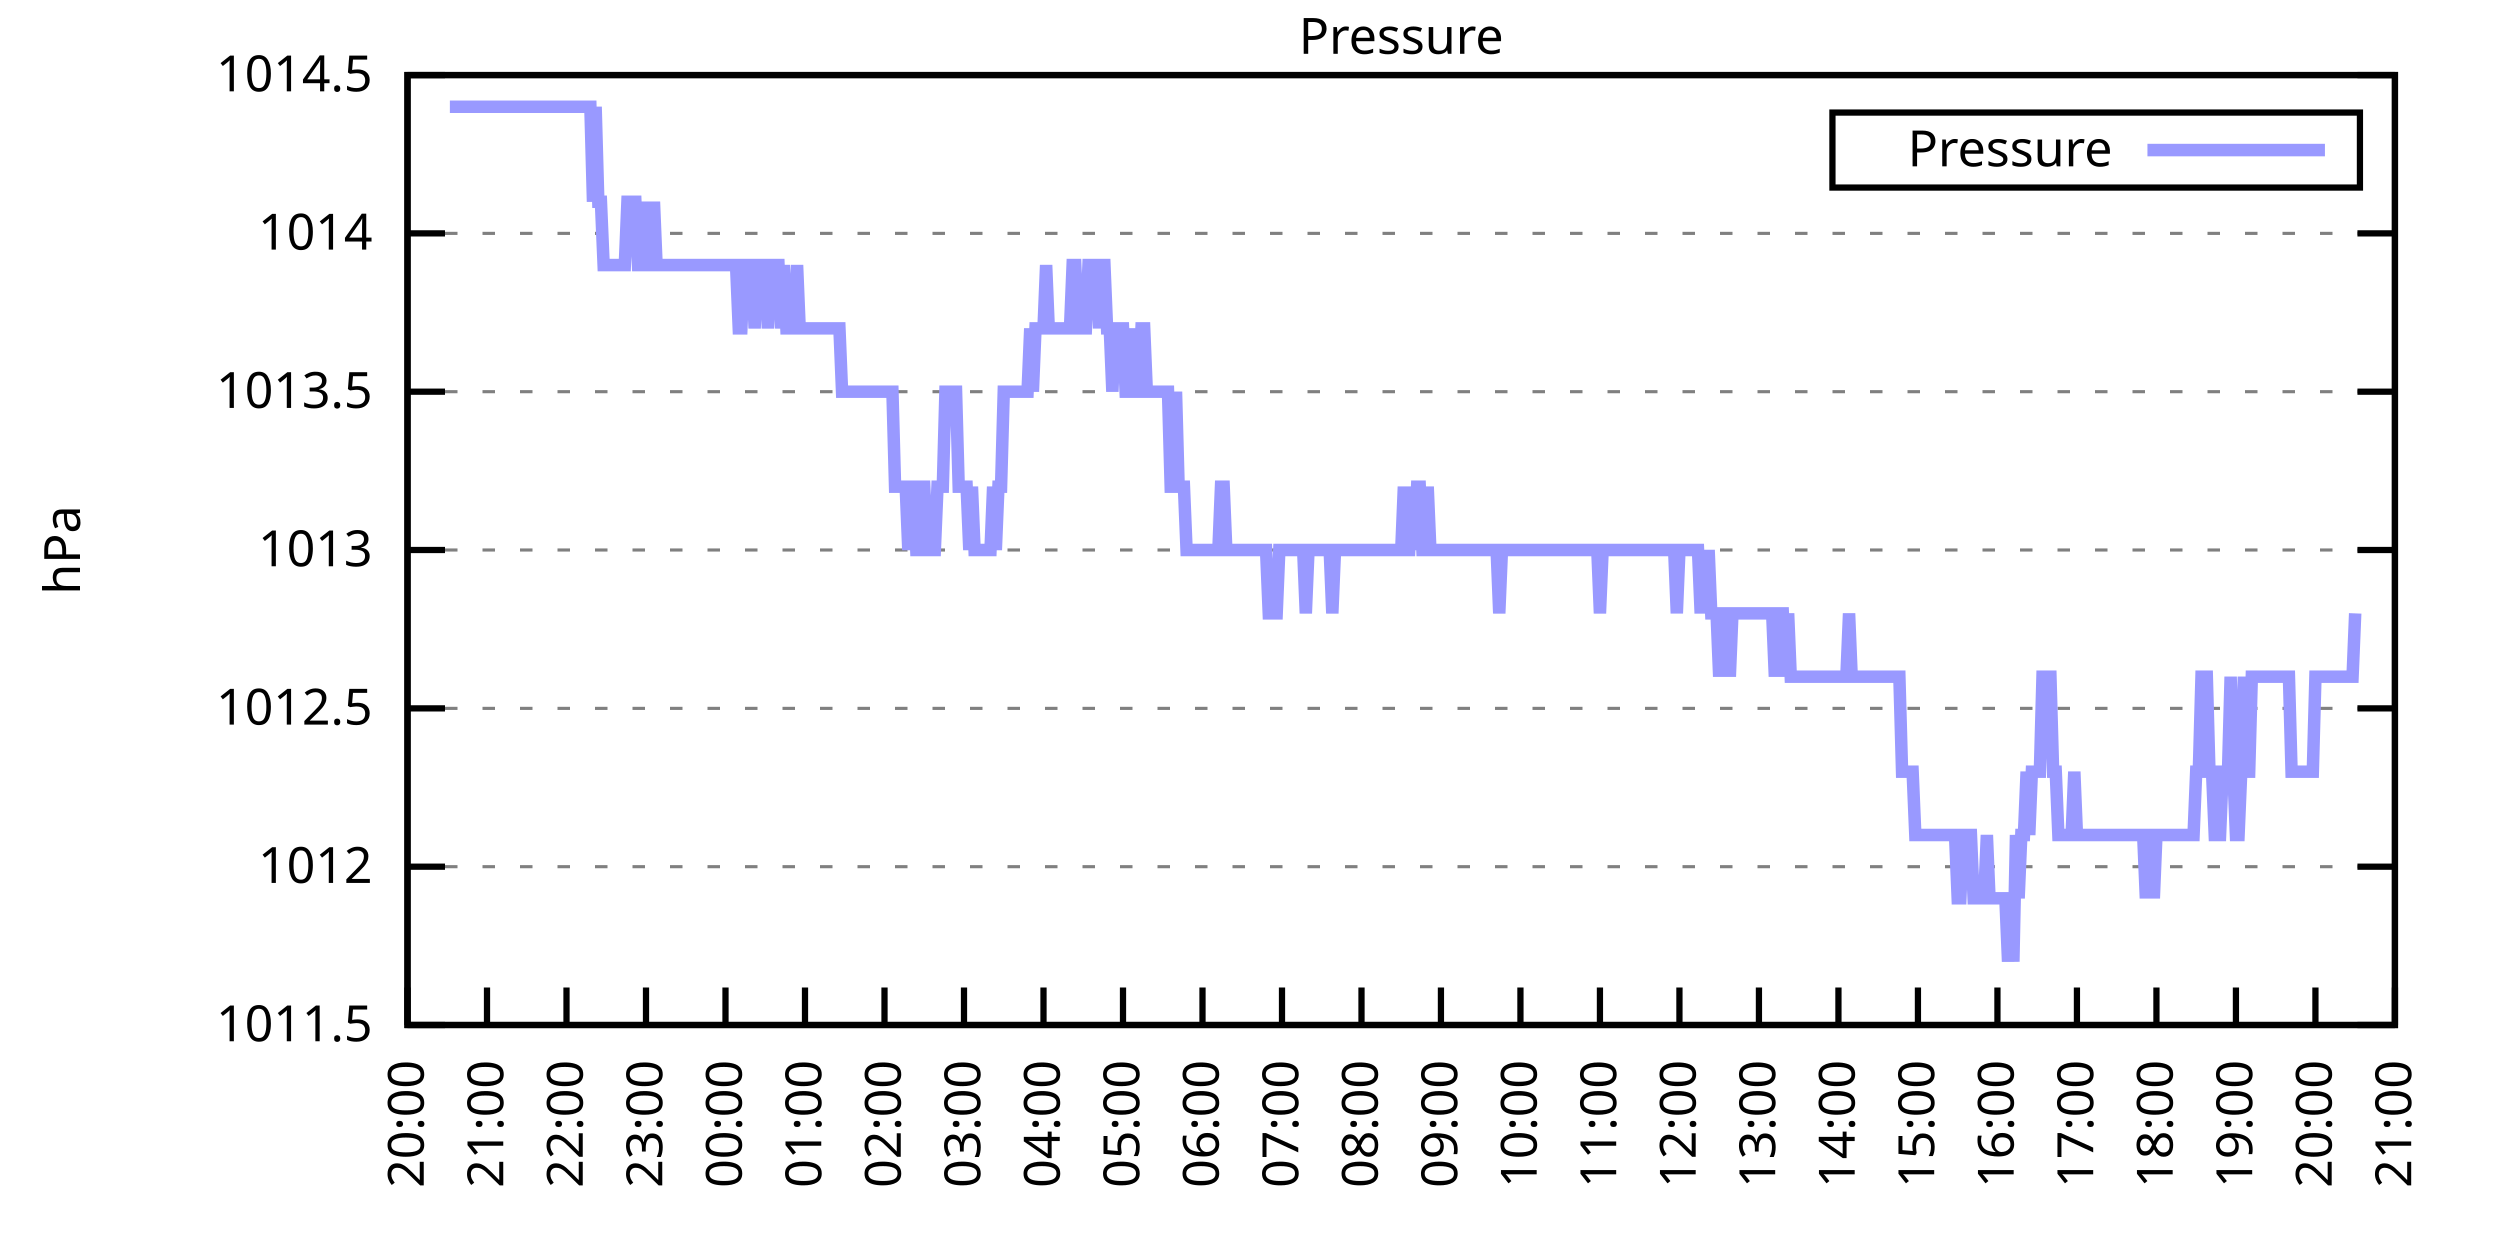
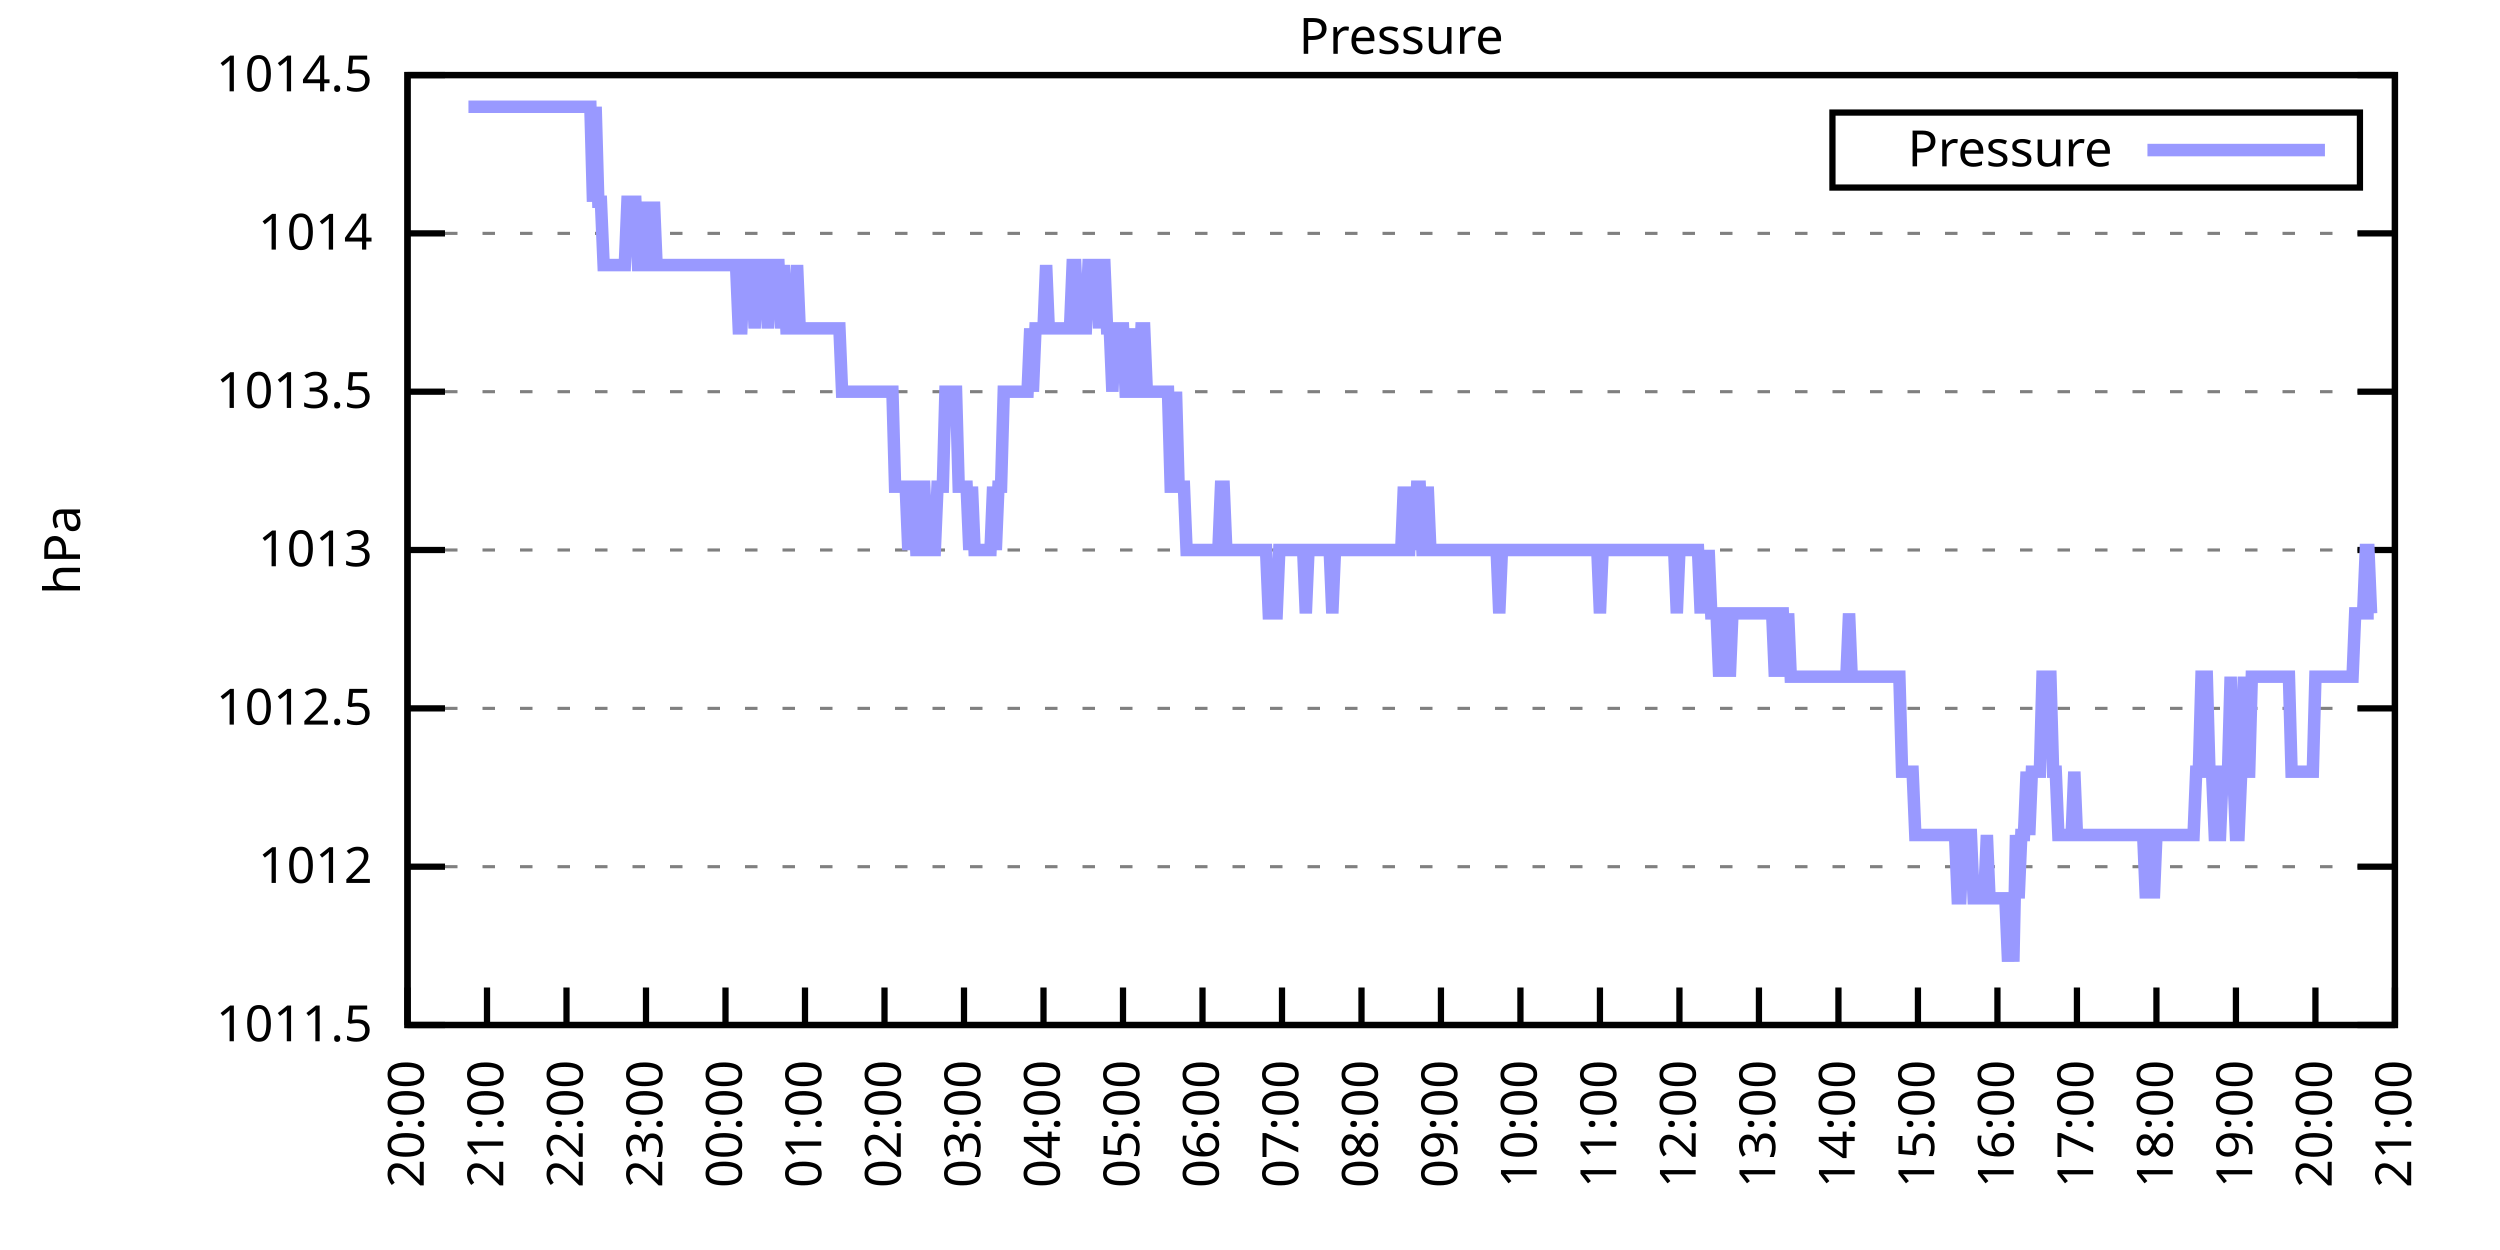
<svg xmlns="http://www.w3.org/2000/svg" xmlns:xlink="http://www.w3.org/1999/xlink" width="400" height="200" viewBox="0 0 400 200">
  <g id="gnuplot_canvas">
    <rect x="0" y="0" width="400" height="200" fill="none" />
    <defs>
      <circle id="gpDot" r="0.5" stroke-width="0.5" stroke="currentColor" />
      <path id="gpPt0" stroke-width="0.333" stroke="currentColor" d="M-1,0 h2 M0,-1 v2" />
      <path id="gpPt1" stroke-width="0.333" stroke="currentColor" d="M-1,-1 L1,1 M1,-1 L-1,1" />
      <path id="gpPt2" stroke-width="0.333" stroke="currentColor" d="M-1,0 L1,0 M0,-1 L0,1 M-1,-1 L1,1 M-1,1 L1,-1" />
      <rect id="gpPt3" stroke-width="0.333" stroke="currentColor" x="-1" y="-1" width="2" height="2" />
      <rect id="gpPt4" stroke-width="0.333" stroke="currentColor" fill="currentColor" x="-1" y="-1" width="2" height="2" />
      <circle id="gpPt5" stroke-width="0.333" stroke="currentColor" cx="0" cy="0" r="1" />
      <use xlink:href="#gpPt5" id="gpPt6" fill="currentColor" stroke="none" />
      <path id="gpPt7" stroke-width="0.333" stroke="currentColor" d="M0,-1.33 L-1.33,0.67 L1.33,0.67 z" />
      <use xlink:href="#gpPt7" id="gpPt8" fill="currentColor" stroke="none" />
      <use xlink:href="#gpPt7" id="gpPt9" stroke="currentColor" transform="rotate(180)" />
      <use xlink:href="#gpPt9" id="gpPt10" fill="currentColor" stroke="none" />
      <use xlink:href="#gpPt3" id="gpPt11" stroke="currentColor" transform="rotate(45)" />
      <use xlink:href="#gpPt11" id="gpPt12" fill="currentColor" stroke="none" />
      <path id="gpPt13" stroke-width="0.333" stroke="currentColor" d="M0,1.330 L1.265,0.411 L0.782,-1.067 L-0.782,-1.076 L-1.265,0.411 z" />
      <use xlink:href="#gpPt13" id="gpPt14" fill="currentColor" stroke="none" />
      <filter id="textbox" filterUnits="objectBoundingBox" x="0" y="0" height="1" width="1">
        <feFlood flood-color="white" flood-opacity="1" result="bgnd" />
        <feComposite in="SourceGraphic" in2="bgnd" operator="atop" />
      </filter>
      <filter id="greybox" filterUnits="objectBoundingBox" x="0" y="0" height="1" width="1">
        <feFlood flood-color="lightgrey" flood-opacity="1" result="grey" />
        <feComposite in="SourceGraphic" in2="grey" operator="atop" />
      </filter>
    </defs>
    <g fill="none" color="white" stroke="currentColor" stroke-width="1.00" stroke-linecap="butt" stroke-linejoin="miter">
</g>
    <g fill="none" color="black" stroke="currentColor" stroke-width="1.00" stroke-linecap="butt" stroke-linejoin="miter">
      <g stroke="none" shape-rendering="crispEdges">
        <polygon fill="rgb(255, 255, 255)" points="65.20,164.00 383.18,164.00 383.18,12.02 65.20,12.02 " />
      </g>
    </g>
    <g fill="none" color="black" stroke="currentColor" stroke-width="1.00" stroke-linecap="butt" stroke-linejoin="miter">
</g>
    <g fill="none" color="black" stroke="black" stroke-width="0.50" stroke-linecap="butt" stroke-linejoin="miter">
</g>
    <g fill="none" color="gray" stroke="currentColor" stroke-width="0.50" stroke-linecap="butt" stroke-linejoin="miter">
      <path stroke="gray" stroke-dasharray="2,4" class="gridline" d="M65.20,164.00 L383.19,164.00  " />
    </g>
    <g fill="none" color="gray" stroke="gray" stroke-width="1.00" stroke-linecap="butt" stroke-linejoin="miter">
</g>
    <g fill="none" color="black" stroke="currentColor" stroke-width="1.00" stroke-linecap="butt" stroke-linejoin="miter">
      <path stroke="black" d="M65.20,164.00 L71.20,164.00 M383.19,164.00 L377.19,164.00  " />
      <g transform="translate(59.60,166.60)" stroke="none" fill="black" font-family="Sans" font-size="8.00" text-anchor="end">
        <text>
          <tspan font-family="Sans"> 1011.5</tspan>
        </text>
      </g>
    </g>
    <g fill="none" color="black" stroke="currentColor" stroke-width="1.00" stroke-linecap="butt" stroke-linejoin="miter">
</g>
    <g fill="none" color="black" stroke="black" stroke-width="0.50" stroke-linecap="butt" stroke-linejoin="miter">
</g>
    <g fill="none" color="gray" stroke="currentColor" stroke-width="0.50" stroke-linecap="butt" stroke-linejoin="miter">
      <path stroke="gray" stroke-dasharray="2,4" class="gridline" d="M65.20,138.67 L383.19,138.67  " />
    </g>
    <g fill="none" color="gray" stroke="gray" stroke-width="1.00" stroke-linecap="butt" stroke-linejoin="miter">
</g>
    <g fill="none" color="black" stroke="currentColor" stroke-width="1.00" stroke-linecap="butt" stroke-linejoin="miter">
      <path stroke="black" d="M65.20,138.67 L71.20,138.67 M383.19,138.67 L377.19,138.67  " />
      <g transform="translate(59.60,141.27)" stroke="none" fill="black" font-family="Sans" font-size="8.00" text-anchor="end">
        <text>
          <tspan font-family="Sans"> 1012</tspan>
        </text>
      </g>
    </g>
    <g fill="none" color="black" stroke="currentColor" stroke-width="1.00" stroke-linecap="butt" stroke-linejoin="miter">
</g>
    <g fill="none" color="black" stroke="black" stroke-width="0.50" stroke-linecap="butt" stroke-linejoin="miter">
</g>
    <g fill="none" color="gray" stroke="currentColor" stroke-width="0.50" stroke-linecap="butt" stroke-linejoin="miter">
      <path stroke="gray" stroke-dasharray="2,4" class="gridline" d="M65.20,113.34 L383.19,113.34  " />
    </g>
    <g fill="none" color="gray" stroke="gray" stroke-width="1.00" stroke-linecap="butt" stroke-linejoin="miter">
</g>
    <g fill="none" color="black" stroke="currentColor" stroke-width="1.00" stroke-linecap="butt" stroke-linejoin="miter">
      <path stroke="black" d="M65.20,113.34 L71.20,113.34 M383.19,113.34 L377.19,113.34  " />
      <g transform="translate(59.60,115.94)" stroke="none" fill="black" font-family="Sans" font-size="8.00" text-anchor="end">
        <text>
          <tspan font-family="Sans"> 1012.5</tspan>
        </text>
      </g>
    </g>
    <g fill="none" color="black" stroke="currentColor" stroke-width="1.00" stroke-linecap="butt" stroke-linejoin="miter">
</g>
    <g fill="none" color="black" stroke="black" stroke-width="0.50" stroke-linecap="butt" stroke-linejoin="miter">
</g>
    <g fill="none" color="gray" stroke="currentColor" stroke-width="0.50" stroke-linecap="butt" stroke-linejoin="miter">
      <path stroke="gray" stroke-dasharray="2,4" class="gridline" d="M65.20,88.00 L383.19,88.00  " />
    </g>
    <g fill="none" color="gray" stroke="gray" stroke-width="1.00" stroke-linecap="butt" stroke-linejoin="miter">
</g>
    <g fill="none" color="black" stroke="currentColor" stroke-width="1.00" stroke-linecap="butt" stroke-linejoin="miter">
      <path stroke="black" d="M65.20,88.00 L71.20,88.00 M383.19,88.00 L377.19,88.00  " />
      <g transform="translate(59.60,90.60)" stroke="none" fill="black" font-family="Sans" font-size="8.00" text-anchor="end">
        <text>
          <tspan font-family="Sans"> 1013</tspan>
        </text>
      </g>
    </g>
    <g fill="none" color="black" stroke="currentColor" stroke-width="1.00" stroke-linecap="butt" stroke-linejoin="miter">
</g>
    <g fill="none" color="black" stroke="black" stroke-width="0.50" stroke-linecap="butt" stroke-linejoin="miter">
</g>
    <g fill="none" color="gray" stroke="currentColor" stroke-width="0.50" stroke-linecap="butt" stroke-linejoin="miter">
      <path stroke="gray" stroke-dasharray="2,4" class="gridline" d="M65.20,62.67 L383.19,62.67  " />
    </g>
    <g fill="none" color="gray" stroke="gray" stroke-width="1.00" stroke-linecap="butt" stroke-linejoin="miter">
</g>
    <g fill="none" color="black" stroke="currentColor" stroke-width="1.00" stroke-linecap="butt" stroke-linejoin="miter">
      <path stroke="black" d="M65.20,62.67 L71.20,62.67 M383.19,62.67 L377.19,62.67  " />
      <g transform="translate(59.60,65.27)" stroke="none" fill="black" font-family="Sans" font-size="8.00" text-anchor="end">
        <text>
          <tspan font-family="Sans"> 1013.5</tspan>
        </text>
      </g>
    </g>
    <g fill="none" color="black" stroke="currentColor" stroke-width="1.00" stroke-linecap="butt" stroke-linejoin="miter">
</g>
    <g fill="none" color="black" stroke="black" stroke-width="0.50" stroke-linecap="butt" stroke-linejoin="miter">
</g>
    <g fill="none" color="gray" stroke="currentColor" stroke-width="0.50" stroke-linecap="butt" stroke-linejoin="miter">
      <path stroke="gray" stroke-dasharray="2,4" class="gridline" d="M65.20,37.34 L383.19,37.34  " />
    </g>
    <g fill="none" color="gray" stroke="gray" stroke-width="1.00" stroke-linecap="butt" stroke-linejoin="miter">
</g>
    <g fill="none" color="black" stroke="currentColor" stroke-width="1.00" stroke-linecap="butt" stroke-linejoin="miter">
      <path stroke="black" d="M65.20,37.34 L71.20,37.34 M383.19,37.34 L377.19,37.34  " />
      <g transform="translate(59.60,39.94)" stroke="none" fill="black" font-family="Sans" font-size="8.00" text-anchor="end">
        <text>
          <tspan font-family="Sans"> 1014</tspan>
        </text>
      </g>
    </g>
    <g fill="none" color="black" stroke="currentColor" stroke-width="1.00" stroke-linecap="butt" stroke-linejoin="miter">
</g>
    <g fill="none" color="black" stroke="black" stroke-width="0.50" stroke-linecap="butt" stroke-linejoin="miter">
</g>
    <g fill="none" color="gray" stroke="currentColor" stroke-width="0.50" stroke-linecap="butt" stroke-linejoin="miter">
      <path stroke="gray" stroke-dasharray="2,4" class="gridline" d="M65.20,12.01 L383.19,12.01  " />
    </g>
    <g fill="none" color="gray" stroke="gray" stroke-width="1.00" stroke-linecap="butt" stroke-linejoin="miter">
</g>
    <g fill="none" color="black" stroke="currentColor" stroke-width="1.00" stroke-linecap="butt" stroke-linejoin="miter">
      <path stroke="black" d="M65.20,12.01 L71.20,12.01 M383.19,12.01 L377.19,12.01  " />
      <g transform="translate(59.60,14.61)" stroke="none" fill="black" font-family="Sans" font-size="8.00" text-anchor="end">
        <text>
          <tspan font-family="Sans"> 1014.5</tspan>
        </text>
      </g>
    </g>
    <g fill="none" color="black" stroke="currentColor" stroke-width="1.00" stroke-linecap="butt" stroke-linejoin="miter">
      <path stroke="black" d="M65.20,164.00 L65.20,158.00  " />
      <g transform="translate(67.80,169.60) rotate(270.00)" stroke="none" fill="black" font-family="Sans" font-size="8.00" text-anchor="end">
        <text>
          <tspan font-family="Sans">20:00</tspan>
        </text>
      </g>
    </g>
    <g fill="none" color="black" stroke="currentColor" stroke-width="1.00" stroke-linecap="butt" stroke-linejoin="miter">
      <path stroke="black" d="M77.92,164.00 L77.92,158.00  " />
      <g transform="translate(80.52,169.60) rotate(270.00)" stroke="none" fill="black" font-family="Sans" font-size="8.00" text-anchor="end">
        <text>
          <tspan font-family="Sans">21:00</tspan>
        </text>
      </g>
    </g>
    <g fill="none" color="black" stroke="currentColor" stroke-width="1.00" stroke-linecap="butt" stroke-linejoin="miter">
      <path stroke="black" d="M90.64,164.00 L90.64,158.00  " />
      <g transform="translate(93.24,169.60) rotate(270.00)" stroke="none" fill="black" font-family="Sans" font-size="8.00" text-anchor="end">
        <text>
          <tspan font-family="Sans">22:00</tspan>
        </text>
      </g>
    </g>
    <g fill="none" color="black" stroke="currentColor" stroke-width="1.00" stroke-linecap="butt" stroke-linejoin="miter">
      <path stroke="black" d="M103.36,164.00 L103.36,158.00  " />
      <g transform="translate(105.96,169.60) rotate(270.00)" stroke="none" fill="black" font-family="Sans" font-size="8.00" text-anchor="end">
        <text>
          <tspan font-family="Sans">23:00</tspan>
        </text>
      </g>
    </g>
    <g fill="none" color="black" stroke="currentColor" stroke-width="1.00" stroke-linecap="butt" stroke-linejoin="miter">
      <path stroke="black" d="M116.08,164.00 L116.08,158.00  " />
      <g transform="translate(118.68,169.60) rotate(270.00)" stroke="none" fill="black" font-family="Sans" font-size="8.00" text-anchor="end">
        <text>
          <tspan font-family="Sans">00:00</tspan>
        </text>
      </g>
    </g>
    <g fill="none" color="black" stroke="currentColor" stroke-width="1.00" stroke-linecap="butt" stroke-linejoin="miter">
      <path stroke="black" d="M128.80,164.00 L128.80,158.00  " />
      <g transform="translate(131.40,169.60) rotate(270.00)" stroke="none" fill="black" font-family="Sans" font-size="8.00" text-anchor="end">
        <text>
          <tspan font-family="Sans">01:00</tspan>
        </text>
      </g>
    </g>
    <g fill="none" color="black" stroke="currentColor" stroke-width="1.00" stroke-linecap="butt" stroke-linejoin="miter">
      <path stroke="black" d="M141.52,164.00 L141.52,158.00  " />
      <g transform="translate(144.12,169.60) rotate(270.00)" stroke="none" fill="black" font-family="Sans" font-size="8.00" text-anchor="end">
        <text>
          <tspan font-family="Sans">02:00</tspan>
        </text>
      </g>
    </g>
    <g fill="none" color="black" stroke="currentColor" stroke-width="1.00" stroke-linecap="butt" stroke-linejoin="miter">
      <path stroke="black" d="M154.24,164.00 L154.24,158.00  " />
      <g transform="translate(156.84,169.60) rotate(270.00)" stroke="none" fill="black" font-family="Sans" font-size="8.00" text-anchor="end">
        <text>
          <tspan font-family="Sans">03:00</tspan>
        </text>
      </g>
    </g>
    <g fill="none" color="black" stroke="currentColor" stroke-width="1.00" stroke-linecap="butt" stroke-linejoin="miter">
      <path stroke="black" d="M166.96,164.00 L166.96,158.00  " />
      <g transform="translate(169.56,169.60) rotate(270.00)" stroke="none" fill="black" font-family="Sans" font-size="8.00" text-anchor="end">
        <text>
          <tspan font-family="Sans">04:00</tspan>
        </text>
      </g>
    </g>
    <g fill="none" color="black" stroke="currentColor" stroke-width="1.00" stroke-linecap="butt" stroke-linejoin="miter">
      <path stroke="black" d="M179.68,164.00 L179.68,158.00  " />
      <g transform="translate(182.28,169.60) rotate(270.00)" stroke="none" fill="black" font-family="Sans" font-size="8.00" text-anchor="end">
        <text>
          <tspan font-family="Sans">05:00</tspan>
        </text>
      </g>
    </g>
    <g fill="none" color="black" stroke="currentColor" stroke-width="1.00" stroke-linecap="butt" stroke-linejoin="miter">
      <path stroke="black" d="M192.40,164.00 L192.40,158.00  " />
      <g transform="translate(195.00,169.60) rotate(270.00)" stroke="none" fill="black" font-family="Sans" font-size="8.00" text-anchor="end">
        <text>
          <tspan font-family="Sans">06:00</tspan>
        </text>
      </g>
    </g>
    <g fill="none" color="black" stroke="currentColor" stroke-width="1.00" stroke-linecap="butt" stroke-linejoin="miter">
      <path stroke="black" d="M205.12,164.00 L205.12,158.00  " />
      <g transform="translate(207.72,169.60) rotate(270.00)" stroke="none" fill="black" font-family="Sans" font-size="8.00" text-anchor="end">
        <text>
          <tspan font-family="Sans">07:00</tspan>
        </text>
      </g>
    </g>
    <g fill="none" color="black" stroke="currentColor" stroke-width="1.00" stroke-linecap="butt" stroke-linejoin="miter">
      <path stroke="black" d="M217.84,164.00 L217.84,158.00  " />
      <g transform="translate(220.44,169.60) rotate(270.00)" stroke="none" fill="black" font-family="Sans" font-size="8.00" text-anchor="end">
        <text>
          <tspan font-family="Sans">08:00</tspan>
        </text>
      </g>
    </g>
    <g fill="none" color="black" stroke="currentColor" stroke-width="1.00" stroke-linecap="butt" stroke-linejoin="miter">
      <path stroke="black" d="M230.55,164.00 L230.55,158.00  " />
      <g transform="translate(233.15,169.60) rotate(270.00)" stroke="none" fill="black" font-family="Sans" font-size="8.00" text-anchor="end">
        <text>
          <tspan font-family="Sans">09:00</tspan>
        </text>
      </g>
    </g>
    <g fill="none" color="black" stroke="currentColor" stroke-width="1.00" stroke-linecap="butt" stroke-linejoin="miter">
      <path stroke="black" d="M243.27,164.00 L243.27,158.00  " />
      <g transform="translate(245.87,169.60) rotate(270.00)" stroke="none" fill="black" font-family="Sans" font-size="8.00" text-anchor="end">
        <text>
          <tspan font-family="Sans">10:00</tspan>
        </text>
      </g>
    </g>
    <g fill="none" color="black" stroke="currentColor" stroke-width="1.00" stroke-linecap="butt" stroke-linejoin="miter">
      <path stroke="black" d="M255.99,164.00 L255.99,158.00  " />
      <g transform="translate(258.59,169.60) rotate(270.00)" stroke="none" fill="black" font-family="Sans" font-size="8.00" text-anchor="end">
        <text>
          <tspan font-family="Sans">11:00</tspan>
        </text>
      </g>
    </g>
    <g fill="none" color="black" stroke="currentColor" stroke-width="1.00" stroke-linecap="butt" stroke-linejoin="miter">
      <path stroke="black" d="M268.71,164.00 L268.71,158.00  " />
      <g transform="translate(271.31,169.60) rotate(270.00)" stroke="none" fill="black" font-family="Sans" font-size="8.00" text-anchor="end">
        <text>
          <tspan font-family="Sans">12:00</tspan>
        </text>
      </g>
    </g>
    <g fill="none" color="black" stroke="currentColor" stroke-width="1.00" stroke-linecap="butt" stroke-linejoin="miter">
      <path stroke="black" d="M281.43,164.00 L281.43,158.00  " />
      <g transform="translate(284.03,169.60) rotate(270.00)" stroke="none" fill="black" font-family="Sans" font-size="8.00" text-anchor="end">
        <text>
          <tspan font-family="Sans">13:00</tspan>
        </text>
      </g>
    </g>
    <g fill="none" color="black" stroke="currentColor" stroke-width="1.00" stroke-linecap="butt" stroke-linejoin="miter">
      <path stroke="black" d="M294.15,164.00 L294.15,158.00  " />
      <g transform="translate(296.75,169.60) rotate(270.00)" stroke="none" fill="black" font-family="Sans" font-size="8.00" text-anchor="end">
        <text>
          <tspan font-family="Sans">14:00</tspan>
        </text>
      </g>
    </g>
    <g fill="none" color="black" stroke="currentColor" stroke-width="1.00" stroke-linecap="butt" stroke-linejoin="miter">
      <path stroke="black" d="M306.87,164.00 L306.87,158.00  " />
      <g transform="translate(309.47,169.60) rotate(270.00)" stroke="none" fill="black" font-family="Sans" font-size="8.00" text-anchor="end">
        <text>
          <tspan font-family="Sans">15:00</tspan>
        </text>
      </g>
    </g>
    <g fill="none" color="black" stroke="currentColor" stroke-width="1.00" stroke-linecap="butt" stroke-linejoin="miter">
      <path stroke="black" d="M319.59,164.00 L319.59,158.00  " />
      <g transform="translate(322.19,169.60) rotate(270.00)" stroke="none" fill="black" font-family="Sans" font-size="8.00" text-anchor="end">
        <text>
          <tspan font-family="Sans">16:00</tspan>
        </text>
      </g>
    </g>
    <g fill="none" color="black" stroke="currentColor" stroke-width="1.00" stroke-linecap="butt" stroke-linejoin="miter">
      <path stroke="black" d="M332.31,164.00 L332.31,158.00  " />
      <g transform="translate(334.91,169.60) rotate(270.00)" stroke="none" fill="black" font-family="Sans" font-size="8.00" text-anchor="end">
        <text>
          <tspan font-family="Sans">17:00</tspan>
        </text>
      </g>
    </g>
    <g fill="none" color="black" stroke="currentColor" stroke-width="1.00" stroke-linecap="butt" stroke-linejoin="miter">
      <path stroke="black" d="M345.03,164.00 L345.03,158.00  " />
      <g transform="translate(347.63,169.60) rotate(270.00)" stroke="none" fill="black" font-family="Sans" font-size="8.00" text-anchor="end">
        <text>
          <tspan font-family="Sans">18:00</tspan>
        </text>
      </g>
    </g>
    <g fill="none" color="black" stroke="currentColor" stroke-width="1.00" stroke-linecap="butt" stroke-linejoin="miter">
      <path stroke="black" d="M357.75,164.00 L357.75,158.00  " />
      <g transform="translate(360.35,169.60) rotate(270.00)" stroke="none" fill="black" font-family="Sans" font-size="8.00" text-anchor="end">
        <text>
          <tspan font-family="Sans">19:00</tspan>
        </text>
      </g>
    </g>
    <g fill="none" color="black" stroke="currentColor" stroke-width="1.00" stroke-linecap="butt" stroke-linejoin="miter">
      <path stroke="black" d="M370.47,164.00 L370.47,158.00  " />
      <g transform="translate(373.07,169.60) rotate(270.00)" stroke="none" fill="black" font-family="Sans" font-size="8.00" text-anchor="end">
        <text>
          <tspan font-family="Sans">20:00</tspan>
        </text>
      </g>
    </g>
    <g fill="none" color="black" stroke="currentColor" stroke-width="1.00" stroke-linecap="butt" stroke-linejoin="miter">
      <path stroke="black" d="M383.19,164.00 L383.19,158.00  " />
      <g transform="translate(385.79,169.60) rotate(270.00)" stroke="none" fill="black" font-family="Sans" font-size="8.00" text-anchor="end">
        <text>
          <tspan font-family="Sans">21:00</tspan>
        </text>
      </g>
    </g>
    <g fill="none" color="black" stroke="currentColor" stroke-width="1.00" stroke-linecap="butt" stroke-linejoin="miter">
</g>
    <g fill="none" color="black" stroke="currentColor" stroke-width="1.00" stroke-linecap="butt" stroke-linejoin="miter">
      <path stroke="black" d="M65.20,12.01 L65.20,164.00 L383.19,164.00 L383.19,12.01 L65.20,12.01 Z  " />
    </g>
    <g fill="none" color="black" stroke="currentColor" stroke-width="1.00" stroke-linecap="butt" stroke-linejoin="miter">
</g>
    <g fill="none" color="black" stroke="currentColor" stroke-width="1.00" stroke-linecap="butt" stroke-linejoin="miter">
      <path stroke="black" d="M293.19,30.01 L293.19,18.01 L377.59,18.01 L377.59,30.01 L293.19,30.01 Z  " />
    </g>
    <g id="Pressure_plot_1">
      <g fill="none" color="white" stroke="black" stroke-width="2.00" stroke-linecap="butt" stroke-linejoin="miter">
</g>
      <g fill="none" color="black" stroke="currentColor" stroke-width="2.00" stroke-linecap="butt" stroke-linejoin="miter">
        <g transform="translate(337.99,26.61)" stroke="none" fill="black" font-family="Sans" font-size="8.00" text-anchor="end">
          <text>
            <tspan font-family="Sans">Pressure</tspan>
          </text>
        </g>
      </g>
      <g fill="none" color="black" stroke="currentColor" stroke-width="2.00" stroke-linecap="butt" stroke-linejoin="miter">
-         <path stroke="rgb(153, 153, 255)" d="M343.59,24.01 L371.99,24.01 M71.98,17.08 L72.41,17.08 L72.83,17.08 L73.26,17.08 L73.68,17.08 L74.10,17.08   L74.53,17.08 L74.95,17.08 L75.38,17.08 L75.80,17.08 L76.22,17.08 L76.65,17.08 L77.07,17.08 L77.50,17.08   L77.92,17.08 L78.34,17.08 L78.77,17.08 L79.19,17.08 L79.62,17.08 L80.04,17.08 L80.46,17.08 L80.89,17.08   L81.31,17.08 L81.74,17.08 L82.16,17.08 L82.58,17.08 L83.01,17.08 L83.43,17.08 L83.86,17.08 L84.28,17.08   L84.70,17.08 L85.13,17.08 L85.55,17.08 L85.98,17.08 L86.40,17.08 L86.82,17.08 L87.25,17.08 L87.67,17.08   L88.10,17.08 L88.52,17.08 L88.94,17.08 L89.37,17.08 L89.79,17.08 L90.22,17.08 L90.64,17.08 L91.06,17.08   L91.49,17.08 L91.91,17.08 L92.34,17.08 L92.76,17.08 L93.18,17.08 L93.61,17.08 L94.03,17.08 L94.46,17.08   L94.88,32.28 L95.30,17.08 L95.73,32.28 L96.15,32.28 L96.58,42.41 L97.00,42.41 L97.42,42.41 L97.85,42.41   L98.27,42.41 L98.69,42.41 L99.12,42.41 L99.54,42.41 L99.97,42.41 L100.39,32.28 L100.81,32.28 L101.24,32.28   L101.66,32.28 L102.09,42.41 L102.51,42.41 L102.93,42.41 L103.36,32.28 L103.78,42.41 L104.21,42.41 L104.63,32.28   L105.05,42.41 L105.48,42.41 L105.90,42.41 L106.33,42.41 L106.75,42.41 L107.17,42.41 L107.60,42.41 L108.02,42.41   L108.45,42.41 L108.87,42.41 L109.29,42.41 L109.72,42.41 L110.14,42.41 L110.57,42.41 L110.99,42.41 L111.41,42.41   L111.84,42.41 L112.26,42.41 L112.69,42.41 L113.11,42.41 L113.53,42.41 L113.96,42.41 L114.38,42.41 L114.81,42.41   L115.23,42.41 L115.65,42.41 L116.08,42.41 L116.50,42.41 L116.93,42.41 L117.35,42.41 L117.77,42.41 L118.20,52.54   L118.62,52.54 L119.05,42.41 L119.47,42.41 L119.89,42.41 L120.32,42.41 L120.74,52.54 L121.17,42.41 L121.59,42.41   L122.01,42.41 L122.44,42.41 L122.86,52.54 L123.29,42.41 L123.71,42.41 L124.13,42.41 L124.56,42.41 L124.98,52.54   L125.41,42.41 L125.83,52.54 L126.25,52.54 L126.68,52.54 L127.10,52.54 L127.53,42.41 L127.95,52.54 L128.37,52.54   L128.80,52.54 L129.22,52.54 L129.65,52.54 L130.07,52.54 L130.49,52.54 L130.92,52.54 L131.34,52.54 L131.77,52.54   L132.19,52.54 L132.61,52.54 L133.04,52.54 L133.46,52.54 L133.89,52.54 L134.31,52.54 L134.73,62.67 L135.16,62.67   L135.58,62.67 L136.01,62.67 L136.43,62.67 L136.85,62.67 L137.28,62.67 L137.70,62.67 L138.13,62.67 L138.55,62.67   L138.97,62.67 L139.40,62.67 L139.82,62.67 L140.25,62.67 L140.67,62.67 L141.09,62.67 L141.52,62.67 L141.94,62.67   L142.37,62.67 L142.79,62.67 L143.21,77.87 L143.64,77.87 L144.06,77.87 L144.49,77.87 L144.91,77.87 L145.33,88.00   L145.76,77.87 L146.18,77.87 L146.61,88.00 L147.03,88.00 L147.45,77.87 L147.88,77.87 L148.30,88.00 L148.73,88.00   L149.15,88.00 L149.57,88.00 L150.00,77.87 L150.42,77.87 L150.85,77.87 L151.27,62.67 L151.69,62.67 L152.12,62.67   L152.54,62.67 L152.97,62.67 L153.39,77.87 L153.81,77.87 L154.24,77.87 L154.66,77.87 L155.09,88.00 L155.51,77.87   L155.93,88.00 L156.36,88.00 L156.78,88.00 L157.21,88.00 L157.63,88.00 L158.05,88.00 L158.48,88.00 L158.90,77.87   L159.33,88.00 L159.75,77.87 L160.17,77.87 L160.60,62.67 L161.02,62.67 L161.44,62.67 L161.87,62.67 L162.29,62.67   L162.72,62.67 L163.14,62.67 L163.56,62.67 L163.99,62.67 L164.41,62.67 L164.84,52.54 L165.26,62.67 L165.68,52.54   L166.11,52.54 L166.53,52.54 L166.96,52.54 L167.38,42.41 L167.80,52.54 L168.23,52.54 L168.65,52.54 L169.08,52.54   L169.50,52.54 L169.92,52.54 L170.35,52.54 L170.77,52.54 L171.20,52.54 L171.62,42.41 L172.04,42.41 L172.47,52.54   L172.89,52.54 L173.32,52.54 L173.74,52.54 L174.16,42.41 L174.59,42.41 L175.01,42.41 L175.44,42.41 L175.86,52.54   L176.28,42.41 L176.71,42.41 L177.13,52.54 L177.56,52.54 L177.98,62.67 L178.40,52.54 L178.83,52.54 L179.25,52.54   L179.68,52.54 L180.10,62.67 L180.52,62.67 L180.95,52.54 L181.37,62.67 L181.80,62.67 L182.22,62.67 L182.64,52.54   L183.07,52.54 L183.49,62.67 L183.92,62.67 L184.34,62.67 L184.76,62.67 L185.19,62.67 L185.61,62.67 L186.04,62.67   L186.46,62.67 L186.88,62.67 L187.31,77.87 L187.73,77.87 L188.16,62.67 L188.58,77.87 L189.00,77.87 L189.43,77.87   L189.85,88.00 L190.28,88.00 L190.70,88.00 L191.12,88.00 L191.55,88.00 L191.97,88.00 L192.40,88.00 L192.82,88.00   L193.24,88.00 L193.67,88.00 L194.09,88.00 L194.52,88.00 L194.94,88.00 L195.36,77.87 L195.79,77.87 L196.21,88.00   L196.64,88.00 L197.06,88.00 L197.48,88.00 L197.91,88.00 L198.33,88.00 L198.76,88.00 L199.18,88.00 L199.60,88.00   L200.03,88.00 L200.45,88.00 L200.88,88.00 L201.30,88.00 L201.72,88.00 L202.15,88.00 L202.57,88.00 L203.00,98.14   L203.42,98.14 L203.84,98.14 L204.27,98.14 L204.69,88.00 L205.12,88.00 L205.54,88.00 L205.96,88.00 L206.39,88.00   L206.81,88.00 L207.24,88.00 L207.66,88.00 L208.08,88.00 L208.51,88.00 L208.93,98.14 L209.36,88.00 L209.78,88.00   L210.20,88.00 L210.63,88.00 L211.05,88.00 L211.48,88.00 L211.90,88.00 L212.32,88.00 L212.75,88.00 L213.17,98.14   L213.60,88.00 L214.02,88.00 L214.44,88.00 L214.87,88.00 L215.29,88.00 L215.72,88.00 L216.14,88.00 L216.56,88.00   L216.99,88.00 L217.41,88.00 L217.84,88.00 L218.26,88.00 L218.68,88.00 L219.11,88.00 L219.53,88.00 L219.96,88.00   L220.38,88.00 L220.80,88.00 L221.23,88.00 L221.65,88.00 L222.08,88.00 L222.50,88.00 L222.92,88.00 L223.35,88.00   L223.77,88.00 L224.20,88.00 L224.62,77.87 L225.04,88.00 L225.47,88.00 L225.89,77.87 L226.31,88.00 L226.74,77.87   L227.16,77.87 L227.59,88.00 L228.01,88.00 L228.43,77.87 L228.86,88.00 L229.28,88.00 L229.71,88.00 L230.13,88.00   L230.55,88.00 L230.98,88.00 L231.40,88.00 L231.83,88.00 L232.25,88.00 L232.67,88.00 L233.10,88.00 L233.52,88.00   L233.95,88.00 L234.37,88.00 L234.79,88.00 L235.22,88.00 L235.64,88.00 L236.07,88.00 L236.49,88.00 L236.91,88.00   L237.34,88.00 L237.76,88.00 L238.19,88.00 L238.61,88.00 L239.03,88.00 L239.46,88.00 L239.88,98.14 L240.31,88.00   L240.73,88.00 L241.15,88.00 L241.58,88.00 L242.00,88.00 L242.43,88.00 L242.85,88.00 L243.27,88.00 L243.70,88.00   L244.12,88.00 L244.55,88.00 L244.97,88.00 L245.39,88.00 L245.82,88.00 L246.24,88.00 L246.67,88.00 L247.09,88.00   L247.51,88.00 L247.94,88.00 L248.36,88.00 L248.79,88.00 L249.21,88.00 L249.63,88.00 L250.06,88.00 L250.48,88.00   L250.91,88.00 L251.33,88.00 L251.75,88.00 L252.18,88.00 L252.60,88.00 L253.03,88.00 L253.45,88.00 L253.87,88.00   L254.30,88.00 L254.72,88.00 L255.15,88.00 L255.57,88.00 L255.99,98.14 L256.42,88.00 L256.84,88.00 L257.27,88.00   L257.69,88.00 L258.11,88.00 L258.54,88.00 L258.96,88.00 L259.39,88.00 L259.81,88.00 L260.23,88.00 L260.66,88.00   L261.08,88.00 L261.51,88.00 L261.93,88.00 L262.35,88.00 L262.78,88.00 L263.20,88.00 L263.63,88.00 L264.05,88.00   L264.47,88.00 L264.90,88.00 L265.32,88.00 L265.75,88.00 L266.17,88.00 L266.59,88.00 L267.02,88.00 L267.44,88.00   L267.87,88.00 L268.29,98.14 L268.71,88.00 L269.14,88.00 L269.56,88.00 L269.99,88.00 L270.41,88.00 L270.83,88.00   L271.26,88.00 L271.68,88.00 L272.11,98.14 L272.53,88.00 L272.95,98.14 L273.38,88.00 L273.80,98.14 L274.23,98.14   L274.65,98.14 L275.07,108.27 L275.50,98.14 L275.92,98.14 L276.35,98.14 L276.77,108.27 L277.19,98.14 L277.62,98.14   L278.04,98.14 L278.47,98.14 L278.89,98.14 L279.31,98.14 L279.74,98.14 L280.16,98.14 L280.59,98.14 L281.01,98.14   L281.43,98.14 L281.86,98.14 L282.28,98.14 L282.71,98.14 L283.13,98.14 L283.55,98.14 L283.98,108.27 L284.40,98.14   L284.83,98.14 L285.25,98.14 L285.67,108.27 L286.10,98.14 L286.52,108.27 L286.95,108.27 L287.37,108.27 L287.79,108.27   L288.22,108.27 L288.64,108.27 L289.06,108.27 L289.49,108.27 L289.91,108.27 L290.34,108.27 L290.76,108.27 L291.18,108.27   L291.61,108.27 L292.03,108.27 L292.46,108.27 L292.88,108.27 L293.30,108.27 L293.73,108.27 L294.15,108.27 L294.58,108.27   L295.00,108.27 L295.42,108.27 L295.85,98.14 L296.27,108.27 L296.70,108.27 L297.12,108.27 L297.54,108.27 L297.97,108.27   L298.39,108.27 L298.82,108.27 L299.24,108.27 L299.66,108.27 L300.09,108.27 L300.51,108.27 L300.94,108.27 L301.36,108.27   L301.78,108.27 L302.21,108.27 L302.63,108.27 L303.06,108.27 L303.48,108.27 L303.90,108.27 L304.33,123.47 L304.75,123.47   L305.18,123.47 L305.60,123.47 L306.02,123.47 L306.45,133.60 L306.87,133.60 L307.30,133.60 L307.72,133.60 L308.14,133.60   L308.57,133.60 L308.99,133.60 L309.42,133.60 L309.84,133.60 L310.26,133.60 L310.69,133.60 L311.11,133.60 L311.54,133.60   L311.96,133.60 L312.38,133.60 L312.81,133.60 L313.23,143.73 L313.66,143.73 L314.08,133.60 L314.50,133.60 L314.93,133.60   L315.35,133.60 L315.78,143.73 L316.20,143.73 L316.62,143.73 L317.05,143.73 L317.47,143.73 L317.90,133.60 L318.32,143.73   L318.74,143.73 L319.17,143.73 L319.59,143.73 L320.02,143.73 L320.44,143.73 L320.86,143.73 L321.29,153.87 L321.71,143.73   L322.14,153.87 L322.56,133.60 L322.98,143.73 L323.41,133.60 L323.83,133.60 L324.26,123.47 L324.68,133.60 L325.10,123.47   L325.53,123.47 L325.95,123.47 L326.38,123.47 L326.80,108.27 L327.22,108.27 L327.65,108.27 L328.07,108.27 L328.50,123.47   L328.92,123.47 L329.34,133.60 L329.77,133.60 L330.19,133.60 L330.62,133.60 L331.04,133.60 L331.46,133.60 L331.89,123.47   L332.31,133.60 L332.74,133.60 L333.16,133.60 L333.58,133.60 L334.01,133.60 L334.43,133.60 L334.86,133.60 L335.28,133.60   L335.70,133.60 L336.13,133.60 L336.55,133.60 L336.98,133.60 L337.40,133.60 L337.82,133.60 L338.25,133.60 L338.67,133.60   L339.10,133.60 L339.52,133.60 L339.94,133.60 L340.37,133.60 L340.79,133.60 L341.22,133.60 L341.64,133.60 L342.06,133.60   L342.49,133.60 L342.91,133.60 L343.34,143.73 L343.76,133.60 L344.18,133.60 L344.61,143.73 L345.03,133.60 L345.46,133.60   L345.88,133.60 L346.30,133.60 L346.73,133.60 L347.15,133.60 L347.58,133.60 L348.00,133.60 L348.42,133.60 L348.85,133.60   L349.27,133.60 L349.70,133.60 L350.12,133.60 L350.54,133.60 L350.97,133.60 L351.39,123.47 L351.81,123.47 L352.24,108.27   L352.66,108.27 L353.09,108.27 L353.51,123.47 L353.93,123.47 L354.36,133.60 L354.78,133.60 L355.21,133.60 L355.63,123.47   L356.05,123.47 L356.48,123.47 L356.90,108.27 L357.33,123.47 L357.75,133.60 L358.17,133.60 L358.60,123.47 L359.02,108.27   L359.45,123.47 L359.87,123.47 L360.29,108.27 L360.72,108.27 L361.14,108.27 L361.57,108.27 L361.99,108.27 L362.41,108.27   L362.84,108.27 L363.26,108.27 L363.69,108.27 L364.11,108.27 L364.53,108.27 L364.96,108.27 L365.38,108.27 L365.81,108.27   L366.23,108.27 L366.65,123.47 L367.08,123.47 L367.50,123.47 L367.93,123.47 L368.35,123.47 L368.77,123.47 L369.20,123.47   L369.62,123.47 L370.05,123.47 L370.47,108.27 L370.89,108.27 L371.32,108.27 L371.74,108.27 L372.17,108.27 L372.59,108.27   L373.01,108.27 L373.44,108.27 L373.86,108.27 L374.29,108.27 L374.71,108.27 L375.13,108.27 L375.56,108.27 L375.98,108.27   L376.41,108.27 L376.83,98.14  " />
+         <path stroke="rgb(153, 153, 255)" d="M343.59,24.01 L371.99,24.01 M74.95,17.08 L75.38,17.08 L75.80,17.08 L76.22,17.08 L76.65,17.08 L77.07,17.08   L77.50,17.08 L77.92,17.08 L78.34,17.08 L78.77,17.08 L79.19,17.08 L79.62,17.08 L80.04,17.08 L80.46,17.08   L80.89,17.08 L81.31,17.08 L81.74,17.08 L82.16,17.08 L82.58,17.08 L83.01,17.08 L83.43,17.08 L83.86,17.08   L84.28,17.08 L84.70,17.08 L85.13,17.08 L85.55,17.08 L85.98,17.08 L86.40,17.08 L86.82,17.08 L87.25,17.08   L87.67,17.08 L88.10,17.08 L88.52,17.08 L88.94,17.08 L89.37,17.08 L89.79,17.08 L90.22,17.08 L90.64,17.08   L91.06,17.08 L91.49,17.08 L91.91,17.08 L92.34,17.08 L92.76,17.08 L93.18,17.08 L93.61,17.08 L94.03,17.08   L94.46,17.08 L94.88,32.28 L95.30,17.08 L95.73,32.28 L96.15,32.28 L96.58,42.41 L97.00,42.41 L97.42,42.41   L97.85,42.41 L98.27,42.41 L98.69,42.41 L99.12,42.41 L99.54,42.41 L99.97,42.41 L100.39,32.28 L100.81,32.28   L101.24,32.28 L101.66,32.28 L102.09,42.41 L102.51,42.41 L102.93,42.41 L103.36,32.28 L103.78,42.41 L104.21,42.41   L104.63,32.28 L105.05,42.41 L105.48,42.41 L105.90,42.41 L106.33,42.41 L106.75,42.41 L107.17,42.41 L107.60,42.41   L108.02,42.41 L108.45,42.41 L108.87,42.41 L109.29,42.41 L109.72,42.41 L110.14,42.41 L110.57,42.41 L110.99,42.41   L111.41,42.41 L111.84,42.41 L112.26,42.41 L112.69,42.41 L113.11,42.41 L113.53,42.41 L113.96,42.41 L114.38,42.41   L114.81,42.41 L115.23,42.41 L115.65,42.41 L116.08,42.41 L116.50,42.41 L116.93,42.41 L117.35,42.41 L117.77,42.41   L118.20,52.54 L118.62,52.54 L119.05,42.41 L119.47,42.41 L119.89,42.41 L120.32,42.41 L120.74,52.54 L121.17,42.41   L121.59,42.41 L122.01,42.41 L122.44,42.41 L122.86,52.54 L123.29,42.41 L123.71,42.41 L124.13,42.41 L124.56,42.41   L124.98,52.54 L125.41,42.41 L125.83,52.54 L126.25,52.54 L126.68,52.54 L127.10,52.54 L127.53,42.41 L127.95,52.54   L128.37,52.54 L128.80,52.54 L129.22,52.54 L129.65,52.54 L130.07,52.54 L130.49,52.54 L130.92,52.54 L131.34,52.54   L131.77,52.54 L132.19,52.54 L132.61,52.54 L133.04,52.54 L133.46,52.54 L133.89,52.54 L134.31,52.54 L134.73,62.67   L135.16,62.67 L135.58,62.67 L136.01,62.67 L136.43,62.67 L136.85,62.67 L137.28,62.67 L137.70,62.67 L138.13,62.67   L138.55,62.67 L138.97,62.67 L139.40,62.67 L139.82,62.67 L140.25,62.67 L140.67,62.67 L141.09,62.67 L141.52,62.67   L141.94,62.67 L142.37,62.67 L142.79,62.67 L143.21,77.87 L143.64,77.87 L144.06,77.87 L144.49,77.87 L144.91,77.87   L145.33,88.00 L145.76,77.87 L146.18,77.87 L146.61,88.00 L147.03,88.00 L147.45,77.87 L147.88,77.87 L148.30,88.00   L148.73,88.00 L149.15,88.00 L149.57,88.00 L150.00,77.87 L150.42,77.87 L150.85,77.87 L151.27,62.67 L151.69,62.67   L152.12,62.67 L152.54,62.67 L152.97,62.67 L153.39,77.87 L153.81,77.87 L154.24,77.87 L154.66,77.87 L155.09,88.00   L155.51,77.87 L155.93,88.00 L156.36,88.00 L156.78,88.00 L157.21,88.00 L157.63,88.00 L158.05,88.00 L158.48,88.00   L158.90,77.87 L159.33,88.00 L159.75,77.87 L160.17,77.87 L160.60,62.67 L161.02,62.67 L161.44,62.67 L161.87,62.67   L162.29,62.67 L162.72,62.67 L163.14,62.67 L163.56,62.67 L163.99,62.67 L164.41,62.67 L164.84,52.54 L165.26,62.67   L165.68,52.54 L166.11,52.54 L166.53,52.54 L166.96,52.54 L167.38,42.41 L167.80,52.54 L168.23,52.54 L168.65,52.54   L169.08,52.54 L169.50,52.54 L169.92,52.54 L170.35,52.54 L170.77,52.54 L171.20,52.54 L171.62,42.41 L172.04,42.41   L172.47,52.54 L172.89,52.54 L173.32,52.54 L173.74,52.54 L174.16,42.41 L174.59,42.41 L175.01,42.41 L175.44,42.41   L175.86,52.54 L176.28,42.41 L176.71,42.41 L177.13,52.54 L177.56,52.54 L177.98,62.67 L178.40,52.54 L178.83,52.54   L179.25,52.54 L179.68,52.54 L180.10,62.67 L180.52,62.67 L180.95,52.54 L181.37,62.67 L181.80,62.67 L182.22,62.67   L182.64,52.54 L183.07,52.54 L183.49,62.67 L183.92,62.67 L184.34,62.67 L184.76,62.67 L185.19,62.67 L185.61,62.67   L186.04,62.67 L186.46,62.67 L186.88,62.67 L187.31,77.87 L187.73,77.87 L188.16,62.67 L188.58,77.87 L189.00,77.87   L189.43,77.87 L189.85,88.00 L190.28,88.00 L190.70,88.00 L191.12,88.00 L191.55,88.00 L191.97,88.00 L192.40,88.00   L192.82,88.00 L193.24,88.00 L193.67,88.00 L194.09,88.00 L194.52,88.00 L194.94,88.00 L195.36,77.87 L195.79,77.87   L196.21,88.00 L196.64,88.00 L197.06,88.00 L197.48,88.00 L197.91,88.00 L198.33,88.00 L198.76,88.00 L199.18,88.00   L199.60,88.00 L200.03,88.00 L200.45,88.00 L200.88,88.00 L201.30,88.00 L201.72,88.00 L202.15,88.00 L202.57,88.00   L203.00,98.14 L203.42,98.14 L203.84,98.14 L204.27,98.14 L204.69,88.00 L205.12,88.00 L205.54,88.00 L205.96,88.00   L206.39,88.00 L206.81,88.00 L207.24,88.00 L207.66,88.00 L208.08,88.00 L208.51,88.00 L208.93,98.14 L209.36,88.00   L209.78,88.00 L210.20,88.00 L210.63,88.00 L211.05,88.00 L211.48,88.00 L211.90,88.00 L212.32,88.00 L212.75,88.00   L213.17,98.14 L213.60,88.00 L214.02,88.00 L214.44,88.00 L214.87,88.00 L215.29,88.00 L215.72,88.00 L216.14,88.00   L216.56,88.00 L216.99,88.00 L217.41,88.00 L217.84,88.00 L218.26,88.00 L218.68,88.00 L219.11,88.00 L219.53,88.00   L219.96,88.00 L220.38,88.00 L220.80,88.00 L221.23,88.00 L221.65,88.00 L222.08,88.00 L222.50,88.00 L222.92,88.00   L223.35,88.00 L223.77,88.00 L224.20,88.00 L224.62,77.87 L225.04,88.00 L225.47,88.00 L225.89,77.87 L226.31,88.00   L226.74,77.87 L227.16,77.87 L227.59,88.00 L228.01,88.00 L228.43,77.87 L228.86,88.00 L229.28,88.00 L229.71,88.00   L230.13,88.00 L230.55,88.00 L230.98,88.00 L231.40,88.00 L231.83,88.00 L232.25,88.00 L232.67,88.00 L233.10,88.00   L233.52,88.00 L233.95,88.00 L234.37,88.00 L234.79,88.00 L235.22,88.00 L235.64,88.00 L236.07,88.00 L236.49,88.00   L236.91,88.00 L237.34,88.00 L237.76,88.00 L238.19,88.00 L238.61,88.00 L239.03,88.00 L239.46,88.00 L239.88,98.14   L240.31,88.00 L240.73,88.00 L241.15,88.00 L241.58,88.00 L242.00,88.00 L242.43,88.00 L242.85,88.00 L243.27,88.00   L243.70,88.00 L244.12,88.00 L244.55,88.00 L244.97,88.00 L245.39,88.00 L245.82,88.00 L246.24,88.00 L246.67,88.00   L247.09,88.00 L247.51,88.00 L247.94,88.00 L248.36,88.00 L248.79,88.00 L249.21,88.00 L249.63,88.00 L250.06,88.00   L250.48,88.00 L250.91,88.00 L251.33,88.00 L251.75,88.00 L252.18,88.00 L252.60,88.00 L253.03,88.00 L253.45,88.00   L253.87,88.00 L254.30,88.00 L254.72,88.00 L255.15,88.00 L255.57,88.00 L255.99,98.14 L256.42,88.00 L256.84,88.00   L257.27,88.00 L257.69,88.00 L258.11,88.00 L258.54,88.00 L258.96,88.00 L259.39,88.00 L259.81,88.00 L260.23,88.00   L260.66,88.00 L261.08,88.00 L261.51,88.00 L261.93,88.00 L262.35,88.00 L262.78,88.00 L263.20,88.00 L263.63,88.00   L264.05,88.00 L264.47,88.00 L264.90,88.00 L265.32,88.00 L265.75,88.00 L266.17,88.00 L266.59,88.00 L267.02,88.00   L267.44,88.00 L267.87,88.00 L268.29,98.14 L268.71,88.00 L269.14,88.00 L269.56,88.00 L269.99,88.00 L270.41,88.00   L270.83,88.00 L271.26,88.00 L271.68,88.00 L272.11,98.14 L272.53,88.00 L272.95,98.14 L273.38,88.00 L273.80,98.14   L274.23,98.14 L274.65,98.14 L275.07,108.27 L275.50,98.14 L275.92,98.14 L276.35,98.14 L276.77,108.27 L277.19,98.14   L277.62,98.14 L278.04,98.14 L278.47,98.14 L278.89,98.14 L279.31,98.14 L279.74,98.14 L280.16,98.14 L280.59,98.14   L281.01,98.14 L281.43,98.14 L281.86,98.14 L282.28,98.14 L282.71,98.14 L283.13,98.14 L283.55,98.14 L283.98,108.27   L284.40,98.14 L284.83,98.14 L285.25,98.14 L285.67,108.27 L286.10,98.14 L286.52,108.27 L286.95,108.27 L287.37,108.27   L287.79,108.27 L288.22,108.27 L288.64,108.27 L289.06,108.27 L289.49,108.27 L289.91,108.27 L290.34,108.27 L290.76,108.27   L291.18,108.27 L291.61,108.27 L292.03,108.27 L292.46,108.27 L292.88,108.27 L293.30,108.27 L293.73,108.27 L294.15,108.27   L294.58,108.27 L295.00,108.27 L295.42,108.27 L295.85,98.14 L296.27,108.27 L296.70,108.27 L297.12,108.27 L297.54,108.27   L297.97,108.27 L298.39,108.27 L298.82,108.27 L299.24,108.27 L299.66,108.27 L300.09,108.27 L300.51,108.27 L300.94,108.27   L301.36,108.27 L301.78,108.27 L302.21,108.27 L302.63,108.27 L303.06,108.27 L303.48,108.27 L303.90,108.27 L304.33,123.47   L304.75,123.47 L305.18,123.47 L305.60,123.47 L306.02,123.47 L306.45,133.60 L306.87,133.60 L307.30,133.60 L307.72,133.60   L308.14,133.60 L308.57,133.60 L308.99,133.60 L309.42,133.60 L309.84,133.60 L310.26,133.60 L310.69,133.60 L311.11,133.60   L311.54,133.60 L311.96,133.60 L312.38,133.60 L312.81,133.60 L313.23,143.73 L313.66,143.73 L314.08,133.60 L314.50,133.60   L314.93,133.60 L315.35,133.60 L315.78,143.73 L316.20,143.73 L316.62,143.73 L317.05,143.73 L317.47,143.73 L317.90,133.60   L318.32,143.73 L318.74,143.73 L319.17,143.73 L319.59,143.73 L320.02,143.73 L320.44,143.73 L320.86,143.73 L321.29,153.87   L321.71,143.73 L322.14,153.87 L322.56,133.60 L322.98,143.73 L323.41,133.60 L323.83,133.60 L324.26,123.47 L324.68,133.60   L325.10,123.47 L325.53,123.47 L325.95,123.47 L326.38,123.47 L326.80,108.27 L327.22,108.27 L327.65,108.27 L328.07,108.27   L328.50,123.47 L328.92,123.47 L329.34,133.60 L329.77,133.60 L330.19,133.60 L330.62,133.60 L331.04,133.60 L331.46,133.60   L331.89,123.47 L332.31,133.60 L332.74,133.60 L333.16,133.60 L333.58,133.60 L334.01,133.60 L334.43,133.60 L334.86,133.60   L335.28,133.60 L335.70,133.60 L336.13,133.60 L336.55,133.60 L336.98,133.60 L337.40,133.60 L337.82,133.60 L338.25,133.60   L338.67,133.60 L339.10,133.60 L339.52,133.60 L339.94,133.60 L340.37,133.60 L340.79,133.60 L341.22,133.60 L341.64,133.60   L342.06,133.60 L342.49,133.60 L342.91,133.60 L343.34,143.73 L343.76,133.60 L344.18,133.60 L344.61,143.73 L345.03,133.60   L345.46,133.60 L345.88,133.60 L346.30,133.60 L346.73,133.60 L347.15,133.60 L347.58,133.60 L348.00,133.60 L348.42,133.60   L348.85,133.60 L349.27,133.60 L349.70,133.60 L350.12,133.60 L350.54,133.60 L350.97,133.60 L351.39,123.47 L351.81,123.47   L352.24,108.27 L352.66,108.27 L353.09,108.27 L353.51,123.47 L353.93,123.47 L354.36,133.60 L354.78,133.60 L355.21,133.60   L355.63,123.47 L356.05,123.47 L356.48,123.47 L356.90,108.27 L357.33,123.47 L357.75,133.60 L358.17,133.60 L358.60,123.47   L359.02,108.27 L359.45,123.47 L359.87,123.47 L360.29,108.27 L360.72,108.27 L361.14,108.27 L361.57,108.27 L361.99,108.27   L362.41,108.27 L362.84,108.27 L363.26,108.27 L363.69,108.27 L364.11,108.27 L364.53,108.27 L364.96,108.27 L365.38,108.27   L365.81,108.27 L366.23,108.27 L366.65,123.47 L367.08,123.47 L367.50,123.47 L367.93,123.47 L368.35,123.47 L368.77,123.47   L369.20,123.47 L369.62,123.47 L370.05,123.47 L370.47,108.27 L370.89,108.27 L371.32,108.27 L371.74,108.27 L372.17,108.27   L372.59,108.27 L373.01,108.27 L373.44,108.27 L373.86,108.27 L374.29,108.27 L374.71,108.27 L375.13,108.27 L375.56,108.27   L375.98,108.27 L376.41,108.27 L376.83,98.14 L377.25,98.14 L377.68,98.14 L378.10,98.14 L378.53,88.00 L378.95,88.00   L379.37,98.14 L379.80,98.14  " />
      </g>
    </g>
    <g fill="none" color="black" stroke="currentColor" stroke-width="2.00" stroke-linecap="butt" stroke-linejoin="miter">
</g>
    <g fill="none" color="black" stroke="black" stroke-width="1.00" stroke-linecap="butt" stroke-linejoin="miter">
</g>
    <g fill="none" color="black" stroke="currentColor" stroke-width="1.00" stroke-linecap="butt" stroke-linejoin="miter">
      <path stroke="black" d="M65.20,12.01 L65.20,164.00 L383.19,164.00 L383.19,12.01 L65.20,12.01 Z  " />
      <g transform="translate(12.80,88.01) rotate(270.00)" stroke="none" fill="black" font-family="Sans" font-size="8.00" text-anchor="middle">
        <text>
          <tspan font-family="Sans">hPa</tspan>
        </text>
      </g>
    </g>
    <g fill="none" color="black" stroke="currentColor" stroke-width="1.00" stroke-linecap="butt" stroke-linejoin="miter">
</g>
    <g fill="none" color="black" stroke="currentColor" stroke-width="1.00" stroke-linecap="butt" stroke-linejoin="miter">
      <g transform="translate(224.19,8.61)" stroke="none" fill="black" font-family="Sans" font-size="8.00" text-anchor="middle">
        <text>
          <tspan font-family="Sans">Pressure</tspan>
        </text>
      </g>
    </g>
    <g fill="none" color="black" stroke="currentColor" stroke-width="1.00" stroke-linecap="butt" stroke-linejoin="miter">
</g>
  </g>
</svg>
